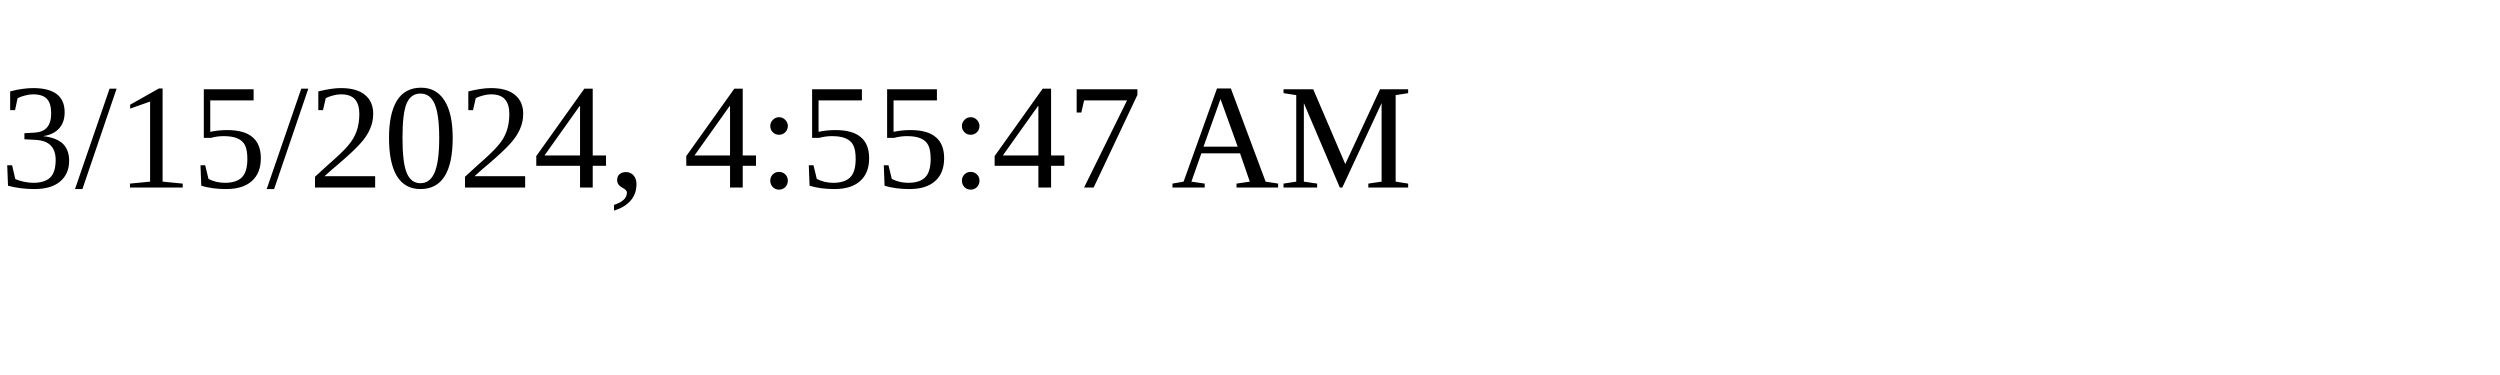
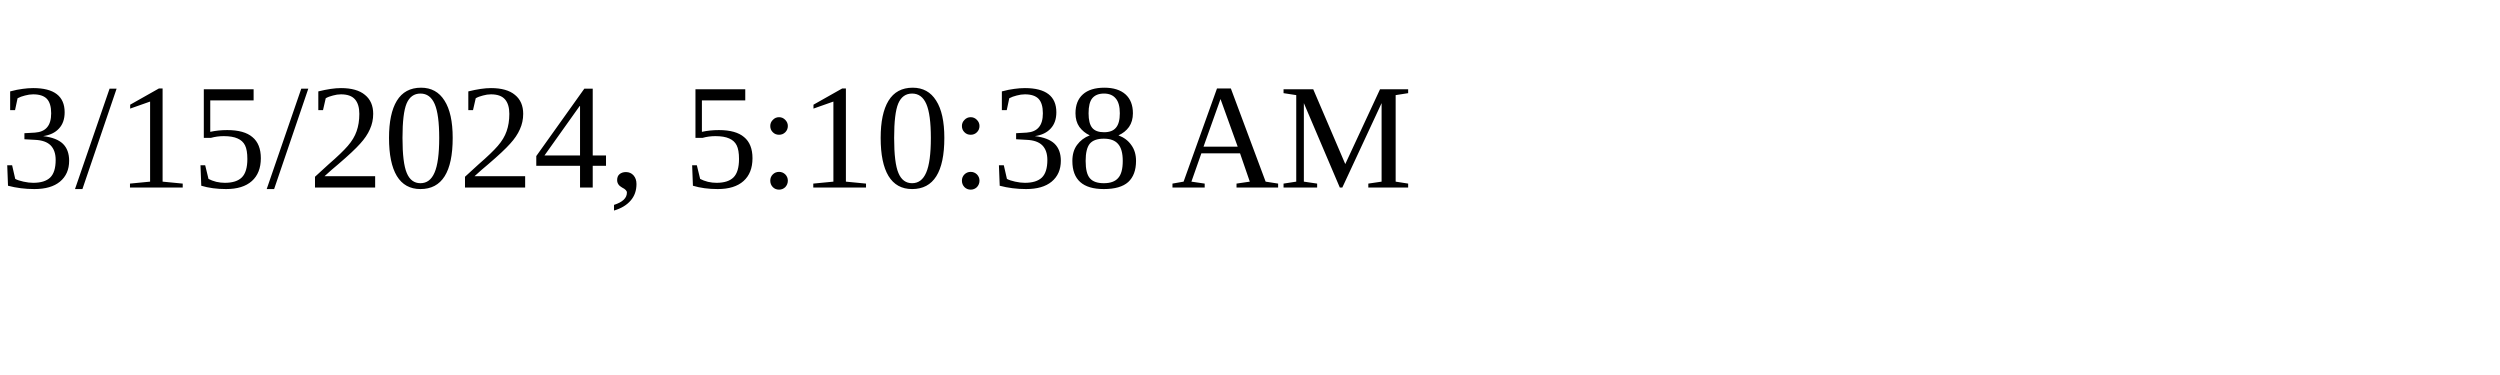
<svg xmlns="http://www.w3.org/2000/svg" height="30" width="200">
-   <text x="0" y="15">3/15/2024, 4:55:47 AM</text>
+   <text x="0" y="15">3/15/2024, 5:10:38 AM</text>
</svg>
